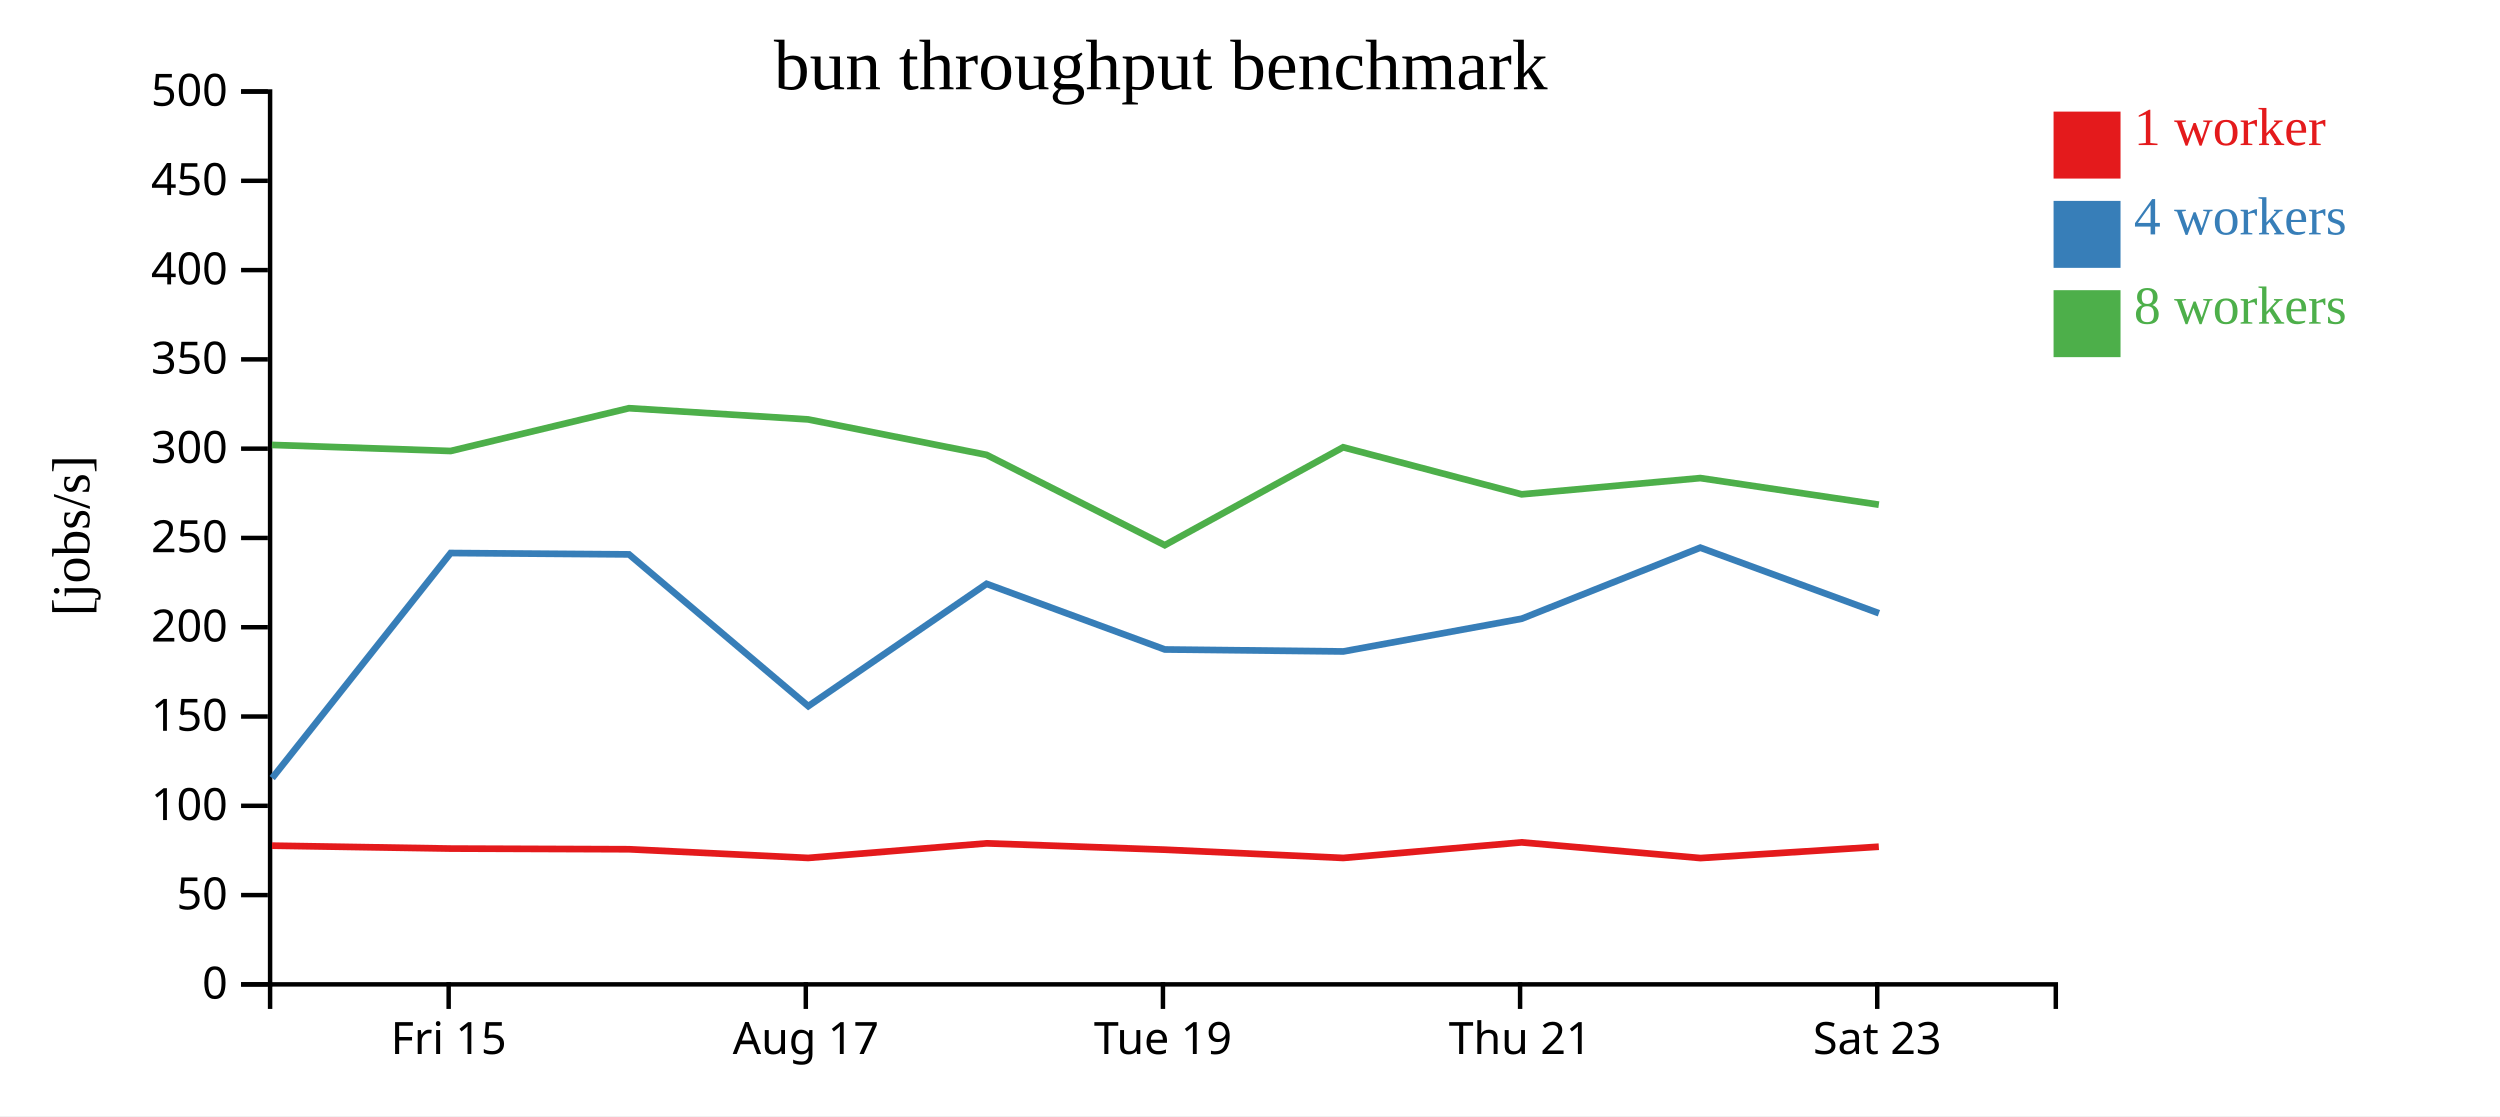
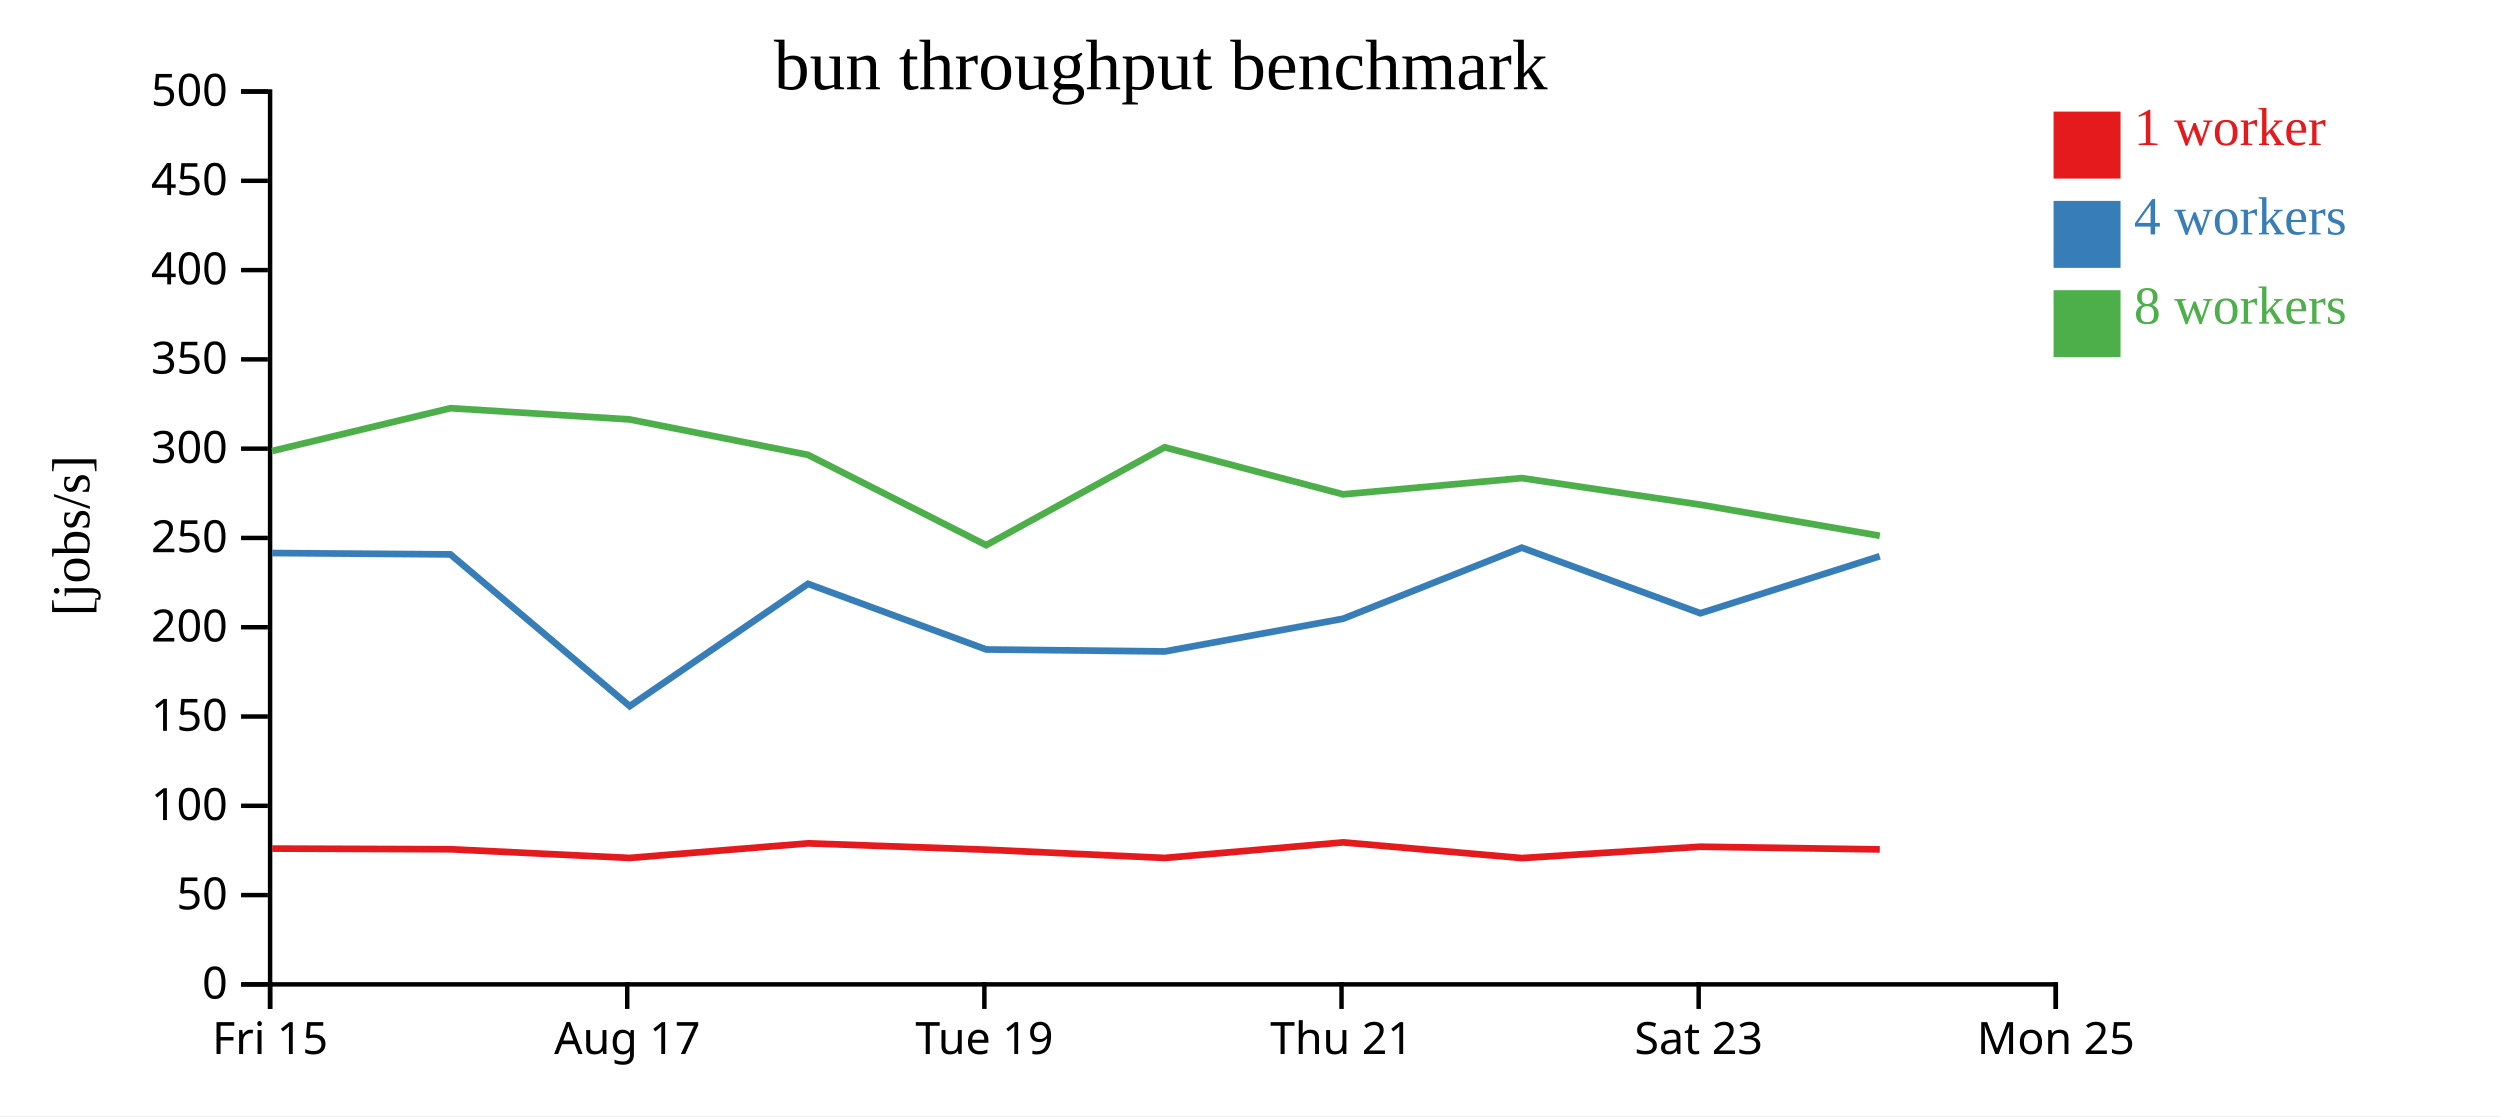
<svg xmlns="http://www.w3.org/2000/svg" width="560" height="250">
  <rect width="100%" height="100%" fill="white" />
  <g transform="translate(60,20)">
    <g transform="translate(0,200)" fill="none" font-size="10" font-family="sans-serif" text-anchor="middle">
      <path class="domain" stroke="currentColor" d="M0.5,6V0.5H400.5V6" />
-       <g class="tick" opacity="1" transform="translate(40.5,0)">
+       <g class="tick" opacity="1" transform="translate(0.5,0)">
        <line stroke="currentColor" y2="6" />
        <text fill="currentColor" y="9" dy="0.71em">Fri 15</text>
      </g>
-       <g class="tick" opacity="1" transform="translate(120.5,0)">
+       <g class="tick" opacity="1" transform="translate(80.5,0)">
        <line stroke="currentColor" y2="6" />
        <text fill="currentColor" y="9" dy="0.71em">Aug 17</text>
      </g>
-       <g class="tick" opacity="1" transform="translate(200.5,0)">
+       <g class="tick" opacity="1" transform="translate(160.5,0)">
        <line stroke="currentColor" y2="6" />
        <text fill="currentColor" y="9" dy="0.71em">Tue 19</text>
      </g>
-       <g class="tick" opacity="1" transform="translate(280.5,0)">
+       <g class="tick" opacity="1" transform="translate(240.5,0)">
        <line stroke="currentColor" y2="6" />
        <text fill="currentColor" y="9" dy="0.71em">Thu 21</text>
      </g>
-       <g class="tick" opacity="1" transform="translate(360.5,0)">
+       <g class="tick" opacity="1" transform="translate(320.5,0)">
        <line stroke="currentColor" y2="6" />
        <text fill="currentColor" y="9" dy="0.71em">Sat 23</text>
+       </g>
+       <g class="tick" opacity="1" transform="translate(400.5,0)">
+         <line stroke="currentColor" y2="6" />
+         <text fill="currentColor" y="9" dy="0.71em">Mon 25</text>
      </g>
    </g>
    <g fill="none" font-size="10" font-family="sans-serif" text-anchor="end">
      <path class="domain" stroke="currentColor" d="M-6,200.5H0.5V0.5H-6" />
      <g class="tick" opacity="1" transform="translate(0,200.5)">
        <line stroke="currentColor" x2="-6" />
        <text fill="currentColor" x="-9" dy="0.32em">0</text>
      </g>
      <g class="tick" opacity="1" transform="translate(0,180.5)">
        <line stroke="currentColor" x2="-6" />
        <text fill="currentColor" x="-9" dy="0.32em">50</text>
      </g>
      <g class="tick" opacity="1" transform="translate(0,160.5)">
        <line stroke="currentColor" x2="-6" />
        <text fill="currentColor" x="-9" dy="0.32em">100</text>
      </g>
      <g class="tick" opacity="1" transform="translate(0,140.5)">
        <line stroke="currentColor" x2="-6" />
        <text fill="currentColor" x="-9" dy="0.32em">150</text>
      </g>
      <g class="tick" opacity="1" transform="translate(0,120.5)">
        <line stroke="currentColor" x2="-6" />
        <text fill="currentColor" x="-9" dy="0.32em">200</text>
      </g>
      <g class="tick" opacity="1" transform="translate(0,100.5)">
        <line stroke="currentColor" x2="-6" />
        <text fill="currentColor" x="-9" dy="0.32em">250</text>
      </g>
      <g class="tick" opacity="1" transform="translate(0,80.5)">
        <line stroke="currentColor" x2="-6" />
        <text fill="currentColor" x="-9" dy="0.32em">300</text>
      </g>
      <g class="tick" opacity="1" transform="translate(0,60.5)">
        <line stroke="currentColor" x2="-6" />
        <text fill="currentColor" x="-9" dy="0.32em">350</text>
      </g>
      <g class="tick" opacity="1" transform="translate(0,40.5)">
        <line stroke="currentColor" x2="-6" />
        <text fill="currentColor" x="-9" dy="0.32em">400</text>
      </g>
      <g class="tick" opacity="1" transform="translate(0,20.5)">
        <line stroke="currentColor" x2="-6" />
        <text fill="currentColor" x="-9" dy="0.32em">450</text>
      </g>
      <g class="tick" opacity="1" transform="translate(0,0.5)">
        <line stroke="currentColor" x2="-6" />
        <text fill="currentColor" x="-9" dy="0.32em">500</text>
      </g>
    </g>
    <text text-anchor="middle" style="font-size: 12px" transform="rotate(-90)" y="-40" x="-100">[jobs/s]</text>
    <text text-anchor="middle" style="font-size: 16px" y="0" x="200">bun throughput benchmark</text>
-     <path class="line" fill="none" stroke="#e41a1c" stroke-width="1.5" d="M0.93,169.428L40.958,170.082L80.898,170.234L121.025,172.176L161.001,168.91L200.93,170.331L240.892,172.18L280.849,168.691L320.912,172.207L360.854,169.665" />
-     <path class="line" fill="none" stroke="#377eb8" stroke-width="1.5" d="M0.967,154.296L40.948,103.877L80.897,104.184L121.053,138.176L160.995,110.781L200.923,125.484L240.895,125.926L280.878,118.589L320.872,102.676L360.88,117.367" />
-     <path class="line" fill="none" stroke="#4daf4a" stroke-width="1.5" d="M0.915,79.663L40.941,81.023L80.883,71.438L121.006,73.95L160.989,81.89L200.908,102.121L240.867,80.192L280.853,90.73L320.866,87.091L360.862,93.048" />
+     <path class="line" fill="none" stroke="#e41a1c" stroke-width="1.5" d="M0.958,170.082L40.898,170.234L81.025,172.176L121.001,168.91L160.93,170.331L200.892,172.18L240.849,168.691L280.912,172.207L320.854,169.665L361.074,170.265" />
+     <path class="line" fill="none" stroke="#377eb8" stroke-width="1.5" d="M0.948,103.877L40.897,104.184L81.053,138.176L120.995,110.781L160.923,125.484L200.895,125.926L240.878,118.589L280.872,102.676L320.88,117.367L361.062,104.595" />
+     <path class="line" fill="none" stroke="#4daf4a" stroke-width="1.5" d="M0.941,81.023L40.883,71.438L81.006,73.95L120.989,81.89L160.908,102.121L200.867,80.192L240.853,90.73L280.866,87.091L320.862,93.048L361.074,100.017" />
    <rect class="dot" x="400" y="5" width="15" height="15" style="fill: #e41a1c;" />
    <rect class="dot" x="400" y="25" width="15" height="15" style="fill: #377eb8;" />
    <rect class="dot" x="400" y="45" width="15" height="15" style="fill: #4daf4a;" />
    <text class="label" x="418" y="12.5" style="fill: #e41a1c; alignment-baseline: middle;" text-anchor="left">1 worker</text>
    <text class="label" x="418" y="32.5" style="fill: #377eb8; alignment-baseline: middle;" text-anchor="left">4 workers</text>
    <text class="label" x="418" y="52.5" style="fill: #4daf4a; alignment-baseline: middle;" text-anchor="left">8 workers</text>
  </g>
</svg>
